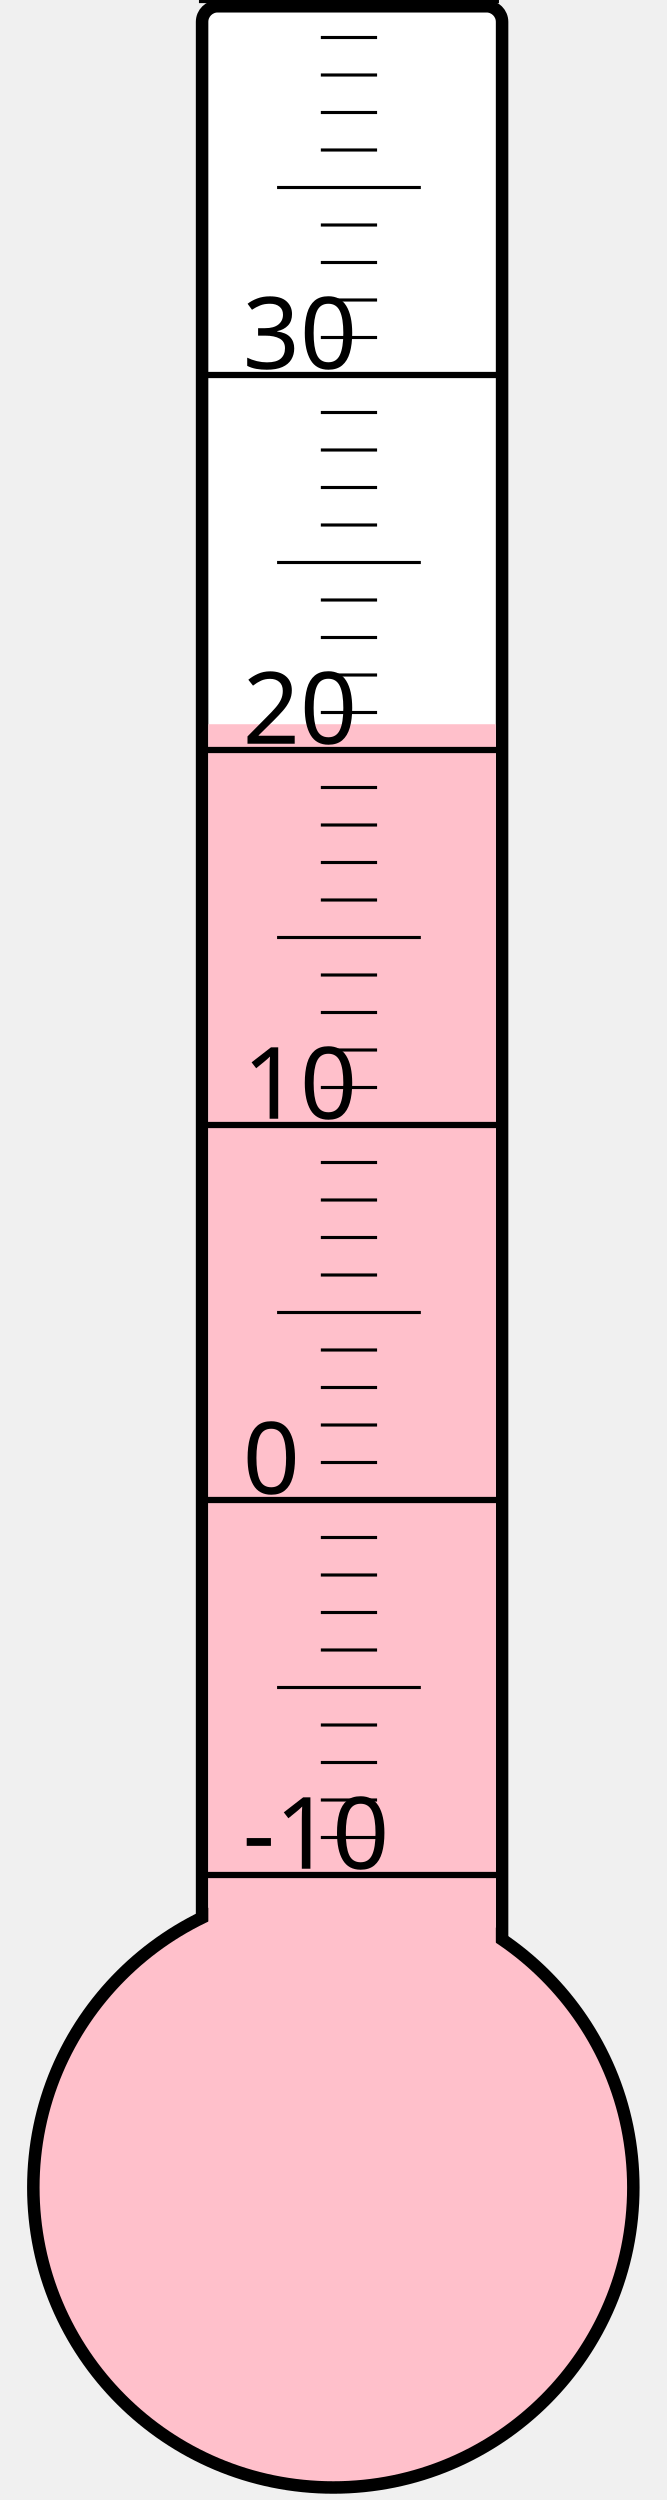
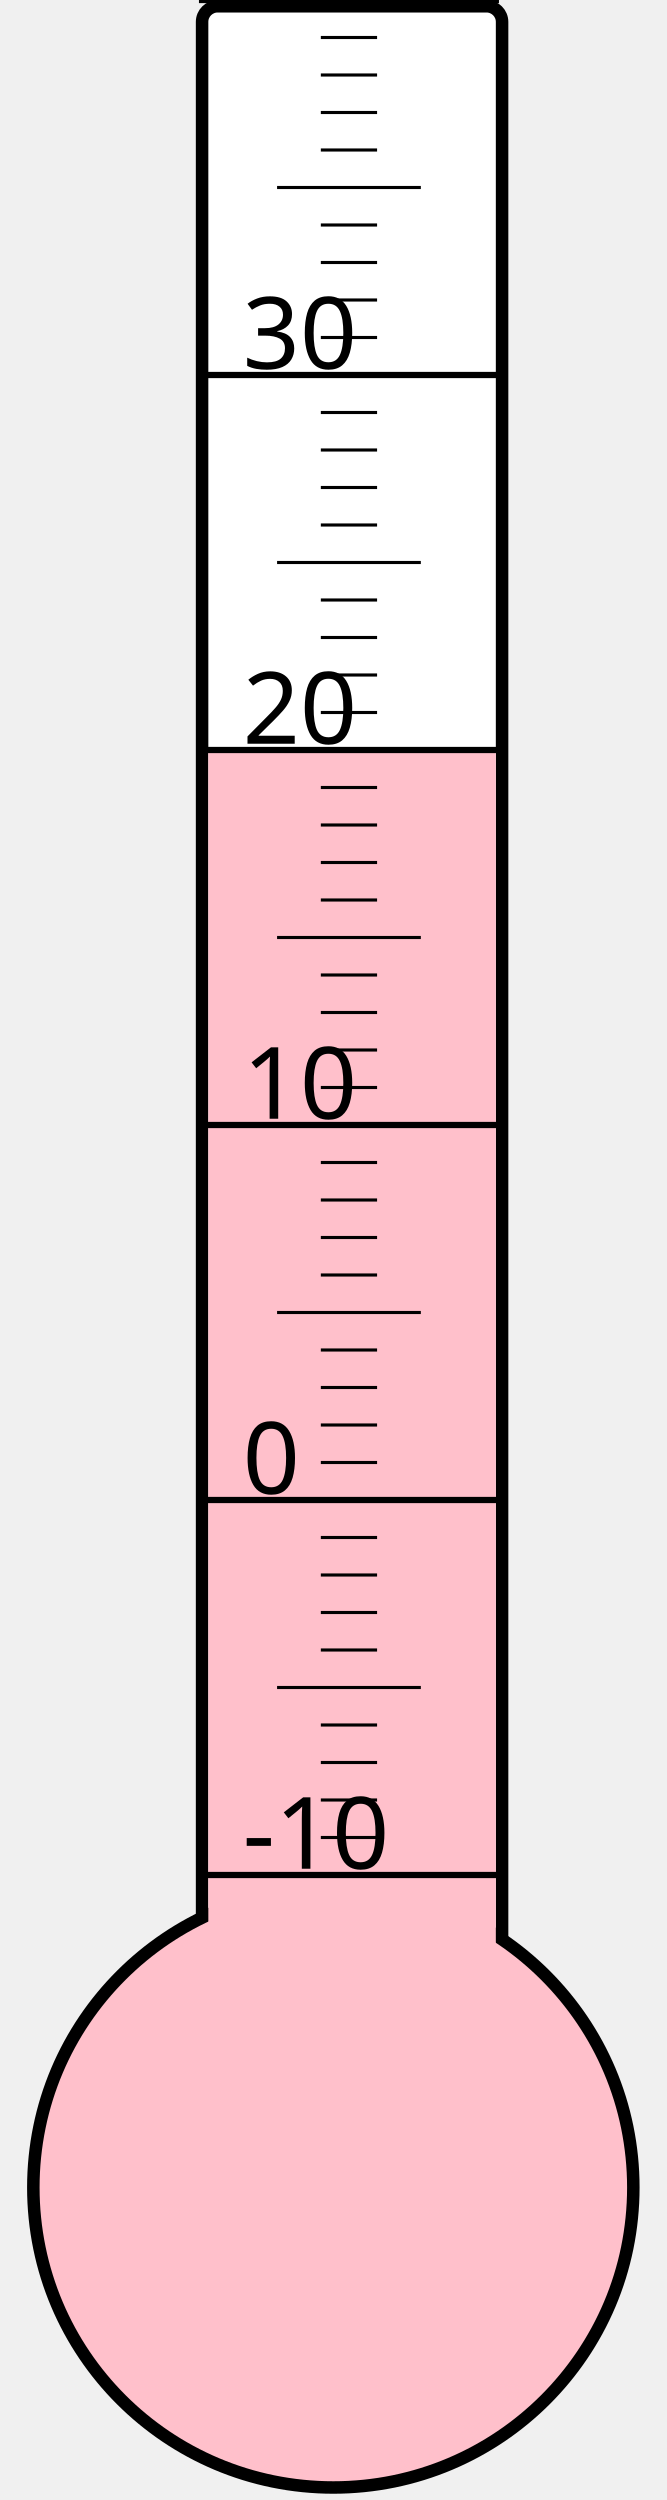
<svg xmlns="http://www.w3.org/2000/svg" width="40px" height="150px" viewBox="0 0 200 800">
  <rect width="200" height="800" x="0" y="0" style="fill: #ffffeb; fill-opacity: 0;" />
  <rect width="96" height="680" x="58" y="2" rx="5" ry="5" style="fill: white; fill-opacity: 1; stroke: black; stroke-width: 4;" />
  <circle cx="100" cy="700" r="96" style="fill: pink; stroke: black; stroke-width: 4;" />
-   <rect width="92" height="468.25" x="60" y="231.75" style="fill: pink; fill-opacity: 1; stroke-width: 0;" />
+   <rect width="92" height="460.0" x="60" y="240.0" style="fill: pink; fill-opacity: 1; stroke-width: 0;" />
  <text x="71" y="598" style="font-family: sans-serif; font-size: 24pt;">-10</text>
  <text x="71" y="478" style="font-family: sans-serif; font-size: 24pt;">0</text>
  <text x="71" y="358" style="font-family: sans-serif; font-size: 24pt;">10</text>
  <text x="71" y="238" style="font-family: sans-serif; font-size: 24pt;">20</text>
  <text x="71" y="118" style="font-family: sans-serif; font-size: 24pt;">30</text>
  <g style="stroke: black;">
    <line x1="57" y1="600" x2="153" y2="600" style="stroke-width: 2;" />
    <line x1="96" y1="588" x2="114" y2="588" style="stroke-width: 1;" />
    <line x1="96" y1="576" x2="114" y2="576" style="stroke-width: 1;" />
    <line x1="96" y1="564" x2="114" y2="564" style="stroke-width: 1;" />
    <line x1="96" y1="552" x2="114" y2="552" style="stroke-width: 1;" />
    <line x1="82" y1="540" x2="128" y2="540" style="stroke-width: 1;" />
    <line x1="96" y1="528" x2="114" y2="528" style="stroke-width: 1;" />
    <line x1="96" y1="516" x2="114" y2="516" style="stroke-width: 1;" />
    <line x1="96" y1="504" x2="114" y2="504" style="stroke-width: 1;" />
    <line x1="96" y1="492" x2="114" y2="492" style="stroke-width: 1;" />
    <line x1="57" y1="480" x2="153" y2="480" style="stroke-width: 2;" />
    <line x1="96" y1="468" x2="114" y2="468" style="stroke-width: 1;" />
    <line x1="96" y1="456" x2="114" y2="456" style="stroke-width: 1;" />
    <line x1="96" y1="444" x2="114" y2="444" style="stroke-width: 1;" />
    <line x1="96" y1="432" x2="114" y2="432" style="stroke-width: 1;" />
    <line x1="82" y1="420" x2="128" y2="420" style="stroke-width: 1;" />
    <line x1="96" y1="408" x2="114" y2="408" style="stroke-width: 1;" />
    <line x1="96" y1="396" x2="114" y2="396" style="stroke-width: 1;" />
    <line x1="96" y1="384" x2="114" y2="384" style="stroke-width: 1;" />
    <line x1="96" y1="372" x2="114" y2="372" style="stroke-width: 1;" />
    <line x1="57" y1="360" x2="153" y2="360" style="stroke-width: 2;" />
    <line x1="96" y1="348" x2="114" y2="348" style="stroke-width: 1;" />
    <line x1="96" y1="336" x2="114" y2="336" style="stroke-width: 1;" />
    <line x1="96" y1="324" x2="114" y2="324" style="stroke-width: 1;" />
    <line x1="96" y1="312" x2="114" y2="312" style="stroke-width: 1;" />
    <line x1="82" y1="300" x2="128" y2="300" style="stroke-width: 1;" />
    <line x1="96" y1="288" x2="114" y2="288" style="stroke-width: 1;" />
    <line x1="96" y1="276" x2="114" y2="276" style="stroke-width: 1;" />
    <line x1="96" y1="264" x2="114" y2="264" style="stroke-width: 1;" />
    <line x1="96" y1="252" x2="114" y2="252" style="stroke-width: 1;" />
    <line x1="57" y1="240" x2="153" y2="240" style="stroke-width: 2;" />
    <line x1="96" y1="228" x2="114" y2="228" style="stroke-width: 1;" />
    <line x1="96" y1="216" x2="114" y2="216" style="stroke-width: 1;" />
    <line x1="96" y1="204" x2="114" y2="204" style="stroke-width: 1;" />
    <line x1="96" y1="192" x2="114" y2="192" style="stroke-width: 1;" />
    <line x1="82" y1="180" x2="128" y2="180" style="stroke-width: 1;" />
    <line x1="96" y1="168" x2="114" y2="168" style="stroke-width: 1;" />
    <line x1="96" y1="156" x2="114" y2="156" style="stroke-width: 1;" />
    <line x1="96" y1="144" x2="114" y2="144" style="stroke-width: 1;" />
    <line x1="96" y1="132" x2="114" y2="132" style="stroke-width: 1;" />
    <line x1="57" y1="120" x2="153" y2="120" style="stroke-width: 2;" />
    <line x1="96" y1="108" x2="114" y2="108" style="stroke-width: 1;" />
    <line x1="96" y1="96" x2="114" y2="96" style="stroke-width: 1;" />
    <line x1="96" y1="84" x2="114" y2="84" style="stroke-width: 1;" />
    <line x1="96" y1="72" x2="114" y2="72" style="stroke-width: 1;" />
    <line x1="82" y1="60" x2="128" y2="60" style="stroke-width: 1;" />
    <line x1="96" y1="48" x2="114" y2="48" style="stroke-width: 1;" />
    <line x1="96" y1="36" x2="114" y2="36" style="stroke-width: 1;" />
    <line x1="96" y1="24" x2="114" y2="24" style="stroke-width: 1;" />
    <line x1="96" y1="12" x2="114" y2="12" style="stroke-width: 1;" />
    <line x1="57" y1="0" x2="153" y2="0" style="stroke-width: 2;" />
  </g>
</svg>
